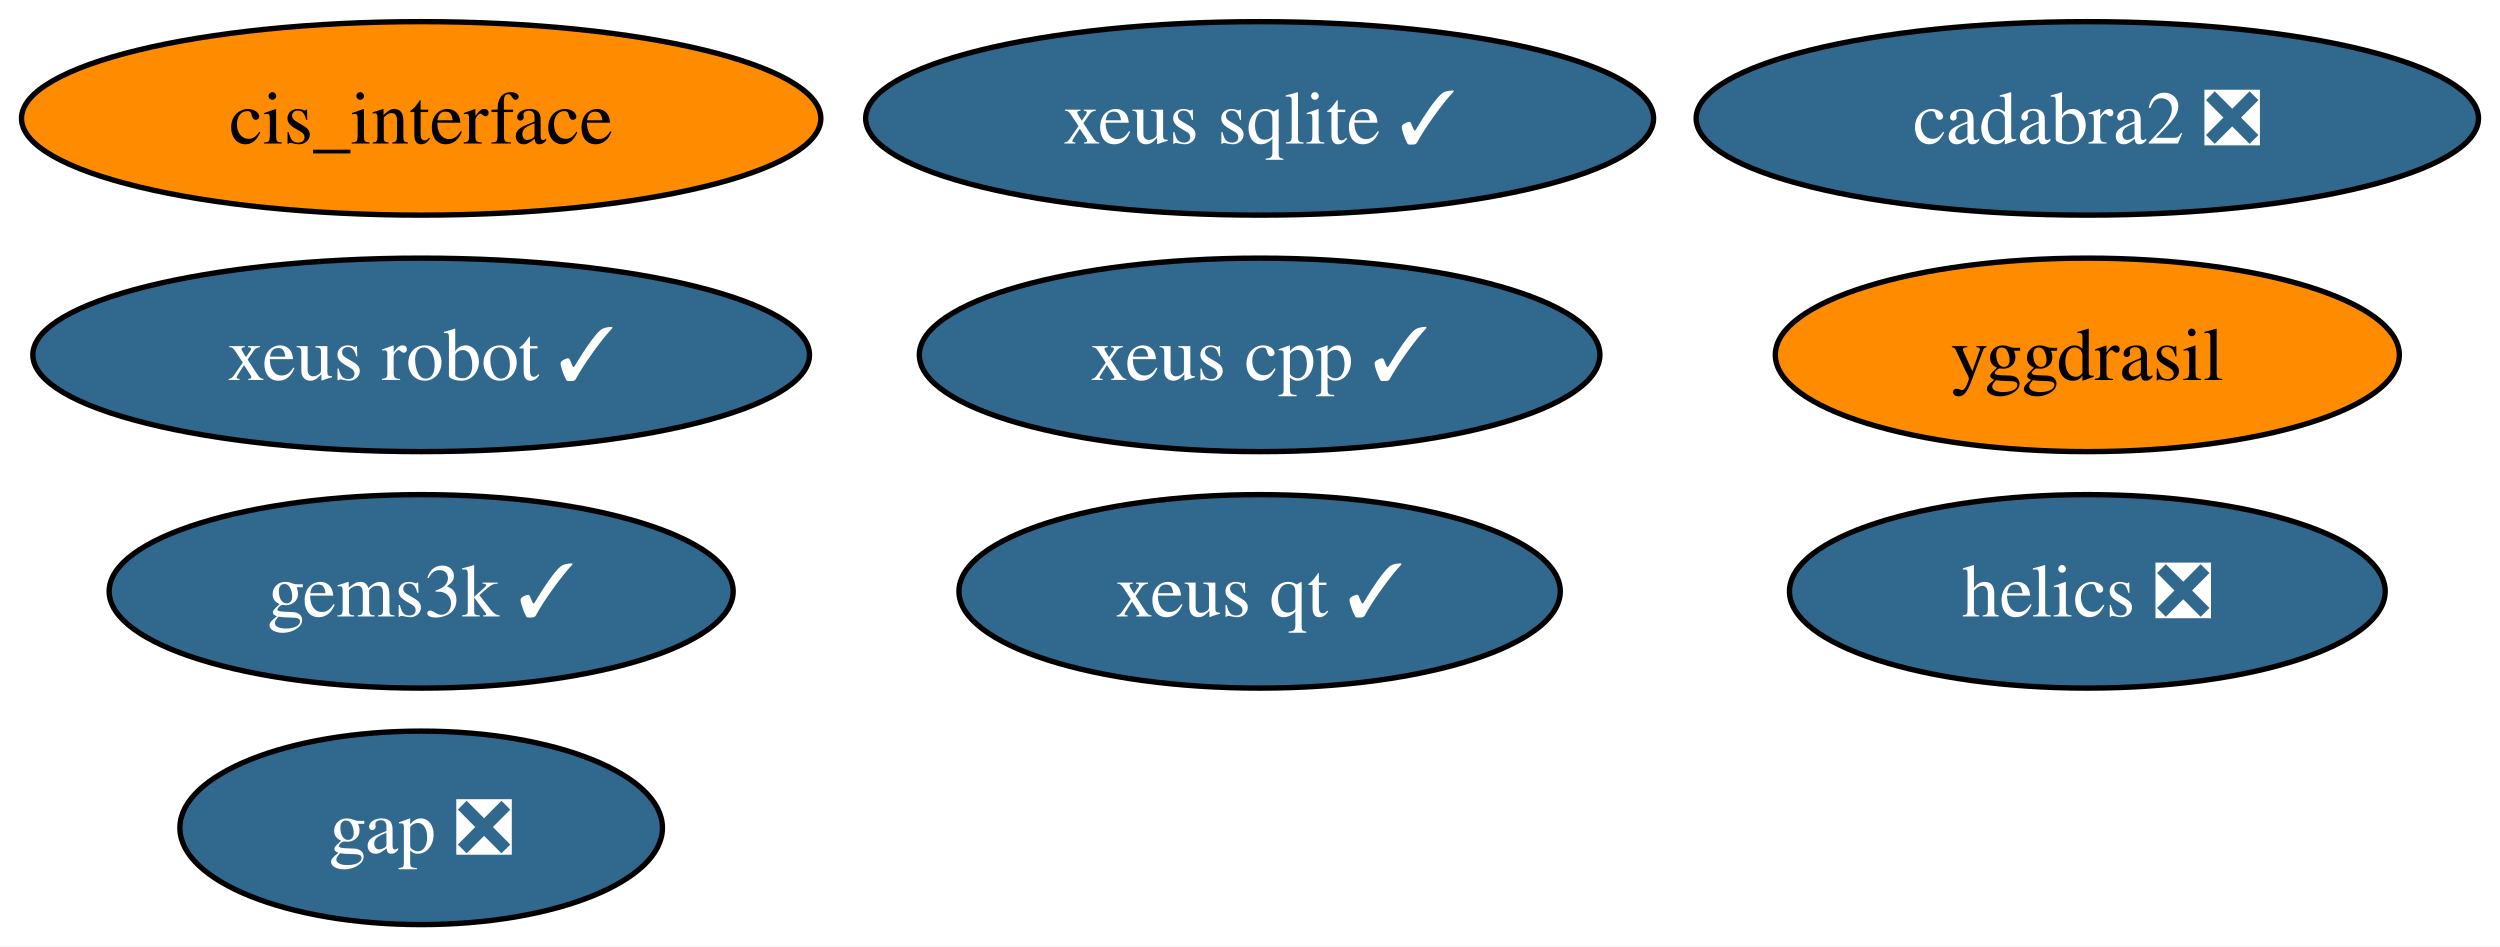
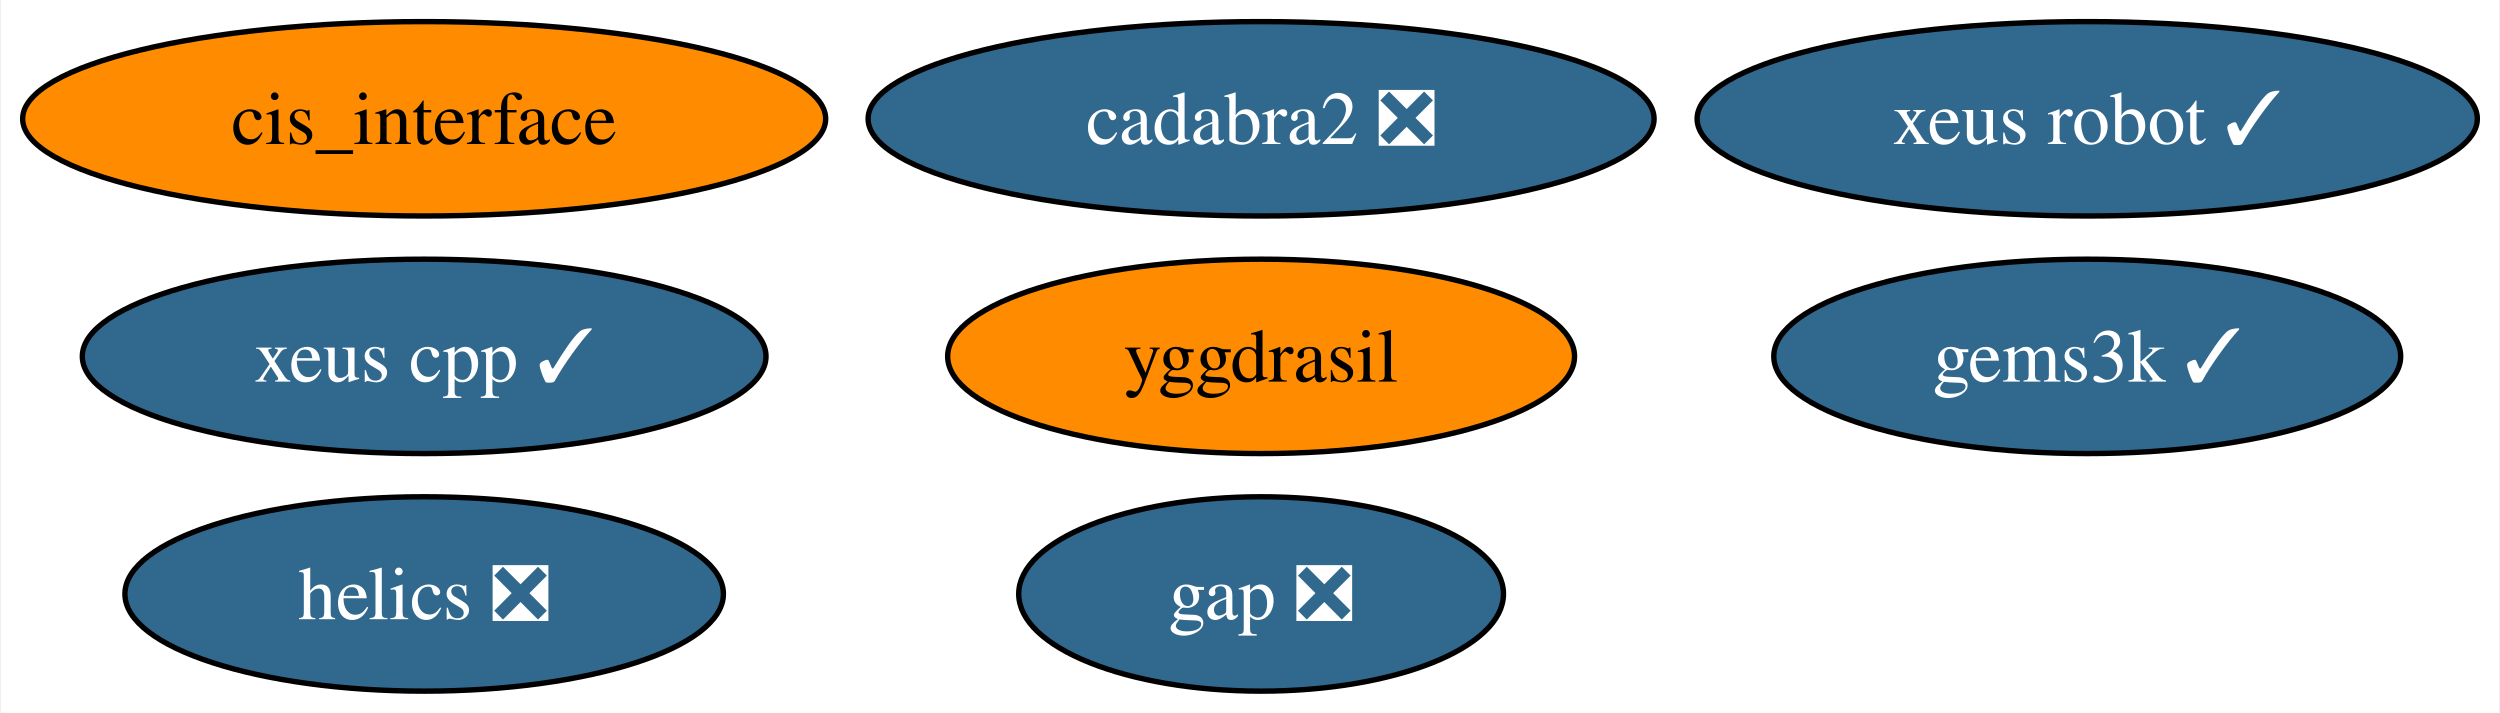
- <svg xmlns="http://www.w3.org/2000/svg" xmlns:xlink="http://www.w3.org/1999/xlink" width="465pt" height="176pt" viewBox="0.00 0.00 465.14 176.00">
-   <g id="graph0" class="graph" transform="scale(1 1) rotate(0) translate(4 172)">
-     <polygon fill="white" stroke="none" points="-4,4 -4,-172 461.14,-172 461.14,4 -4,4" />
+ <svg xmlns="http://www.w3.org/2000/svg" xmlns:xlink="http://www.w3.org/1999/xlink" width="463pt" height="132pt" viewBox="0.00 0.00 462.61 132.00">
+   <g id="graph0" class="graph" transform="scale(1 1) rotate(0) translate(4 128)">
+     <polygon fill="white" stroke="none" points="-4,4 -4,-128 458.61,-128 458.61,4 -4,4" />
    <g id="node1" class="node">
      <g id="a_node1">
        <a xlink:href="https://github.com/conda-forge/gap-feedstock/pull/76" xlink:title="gap ❎">
-           <ellipse fill="#31688e" stroke="black" cx="74.36" cy="-18" rx="44.89" ry="18" />
-           <text text-anchor="middle" x="74.36" y="-13.32" font-family="Times,serif" font-size="14.00" fill="white">gap ❎</text>
+           <ellipse fill="#31688e" stroke="black" cx="229.36" cy="-18" rx="44.89" ry="18" />
+           <text text-anchor="middle" x="229.36" y="-13.32" font-family="Times,serif" font-size="14.00" fill="white">gap ❎</text>
        </a>
      </g>
    </g>
    <g id="node2" class="node">
      <g id="a_node2">
        <a xlink:href="https://github.com/conda-forge/helics-feedstock/pull/35" xlink:title="helics ❎">
-           <ellipse fill="#31688e" stroke="black" cx="384.36" cy="-62" rx="55.42" ry="18" />
-           <text text-anchor="middle" x="384.36" y="-57.33" font-family="Times,serif" font-size="14.00" fill="white">helics ❎</text>
+           <ellipse fill="#31688e" stroke="black" cx="74.36" cy="-18" rx="55.42" ry="18" />
+           <text text-anchor="middle" x="74.36" y="-13.32" font-family="Times,serif" font-size="14.00" fill="white">helics ❎</text>
        </a>
      </g>
    </g>
    <g id="node3" class="node">
      <g id="a_node3">
        <a xlink:href="https://github.com/conda-forge/cis_interface-feedstock" xlink:title="cis_interface">
-           <ellipse fill="#ff8c00" stroke="black" cx="74.36" cy="-150" rx="74.36" ry="18" />
-           <text text-anchor="middle" x="74.36" y="-145.32" font-family="Times,serif" font-size="14.00">cis_interface</text>
+           <ellipse fill="#ff8c00" stroke="black" cx="74.36" cy="-106" rx="74.36" ry="18" />
+           <text text-anchor="middle" x="74.36" y="-101.33" font-family="Times,serif" font-size="14.00">cis_interface</text>
        </a>
      </g>
    </g>
    <g id="node4" class="node">
      <g id="a_node4">
        <a xlink:href="https://github.com/conda-forge/yggdrasil-feedstock" xlink:title="yggdrasil">
-           <ellipse fill="#ff8c00" stroke="black" cx="384.36" cy="-106" rx="58.05" ry="18" />
-           <text text-anchor="middle" x="384.36" y="-101.33" font-family="Times,serif" font-size="14.00">yggdrasil</text>
+           <ellipse fill="#ff8c00" stroke="black" cx="229.36" cy="-62" rx="58.05" ry="18" />
+           <text text-anchor="middle" x="229.36" y="-57.33" font-family="Times,serif" font-size="14.00">yggdrasil</text>
        </a>
      </g>
    </g>
    <g id="node5" class="node">
      <g id="a_node5">
        <a xlink:href="https://github.com/conda-forge/cadabra2-feedstock/pull/41" xlink:title="cadabra2 ❎">
-           <ellipse fill="#31688e" stroke="black" cx="384.36" cy="-150" rx="72.78" ry="18" />
-           <text text-anchor="middle" x="384.36" y="-145.32" font-family="Times,serif" font-size="14.00" fill="white">cadabra2 ❎</text>
+           <ellipse fill="#31688e" stroke="black" cx="229.36" cy="-106" rx="72.78" ry="18" />
+           <text text-anchor="middle" x="229.36" y="-101.33" font-family="Times,serif" font-size="14.00" fill="white">cadabra2 ❎</text>
        </a>
      </g>
    </g>
    <g id="node6" class="node">
      <g id="a_node6">
-         <a xlink:href="https://github.com/conda-forge/xeus-sqlite-feedstock/pull/22" xlink:title="xeus sqlite ✓">
-           <ellipse fill="#31688e" stroke="black" cx="230.36" cy="-150" rx="73.3" ry="18" />
-           <text text-anchor="middle" x="230.36" y="-145.32" font-family="Times,serif" font-size="14.00" fill="white">xeus sqlite ✓</text>
+         <a xlink:href="https://github.com/conda-forge/gems3k-feedstock/pull/18" xlink:title="gems3k ✓">
+           <ellipse fill="#31688e" stroke="black" cx="382.36" cy="-62" rx="58.05" ry="18" />
+           <text text-anchor="middle" x="382.36" y="-57.33" font-family="Times,serif" font-size="14.00" fill="white">gems3k ✓</text>
        </a>
      </g>
    </g>
    <g id="node7" class="node">
      <g id="a_node7">
-         <a xlink:href="https://github.com/conda-forge/gems3k-feedstock/pull/18" xlink:title="gems3k ✓">
-           <ellipse fill="#31688e" stroke="black" cx="74.36" cy="-62" rx="58.05" ry="18" />
-           <text text-anchor="middle" x="74.36" y="-57.33" font-family="Times,serif" font-size="14.00" fill="white">gems3k ✓</text>
+         <a xlink:href="https://github.com/conda-forge/xeus-robot-feedstock/pull/53" xlink:title="xeus robot ✓">
+           <ellipse fill="#31688e" stroke="black" cx="382.36" cy="-106" rx="72.25" ry="18" />
+           <text text-anchor="middle" x="382.36" y="-101.33" font-family="Times,serif" font-size="14.00" fill="white">xeus robot ✓</text>
        </a>
      </g>
    </g>
    <g id="node8" class="node">
      <g id="a_node8">
-         <a xlink:href="https://github.com/conda-forge/xeus-robot-feedstock/pull/53" xlink:title="xeus robot ✓">
-           <ellipse fill="#31688e" stroke="black" cx="74.36" cy="-106" rx="72.25" ry="18" />
-           <text text-anchor="middle" x="74.36" y="-101.33" font-family="Times,serif" font-size="14.00" fill="white">xeus robot ✓</text>
-         </a>
-       </g>
-     </g>
-     <g id="node9" class="node">
-       <g id="a_node9">
-         <a xlink:href="https://github.com/conda-forge/xeus-qt-feedstock/pull/3" xlink:title="xeus qt ✓">
-           <ellipse fill="#31688e" stroke="black" cx="230.36" cy="-62" rx="55.94" ry="18" />
-           <text text-anchor="middle" x="230.36" y="-57.33" font-family="Times,serif" font-size="14.00" fill="white">xeus qt ✓</text>
-         </a>
-       </g>
-     </g>
-     <g id="node10" class="node">
-       <g id="a_node10">
        <a xlink:href="https://github.com/conda-forge/xeus-cpp-feedstock/pull/3" xlink:title="xeus cpp ✓">
-           <ellipse fill="#31688e" stroke="black" cx="230.36" cy="-106" rx="63.31" ry="18" />
-           <text text-anchor="middle" x="230.36" y="-101.33" font-family="Times,serif" font-size="14.00" fill="white">xeus cpp ✓</text>
+           <ellipse fill="#31688e" stroke="black" cx="74.36" cy="-62" rx="63.31" ry="18" />
+           <text text-anchor="middle" x="74.36" y="-57.33" font-family="Times,serif" font-size="14.00" fill="white">xeus cpp ✓</text>
        </a>
      </g>
    </g>
  </g>
</svg>
